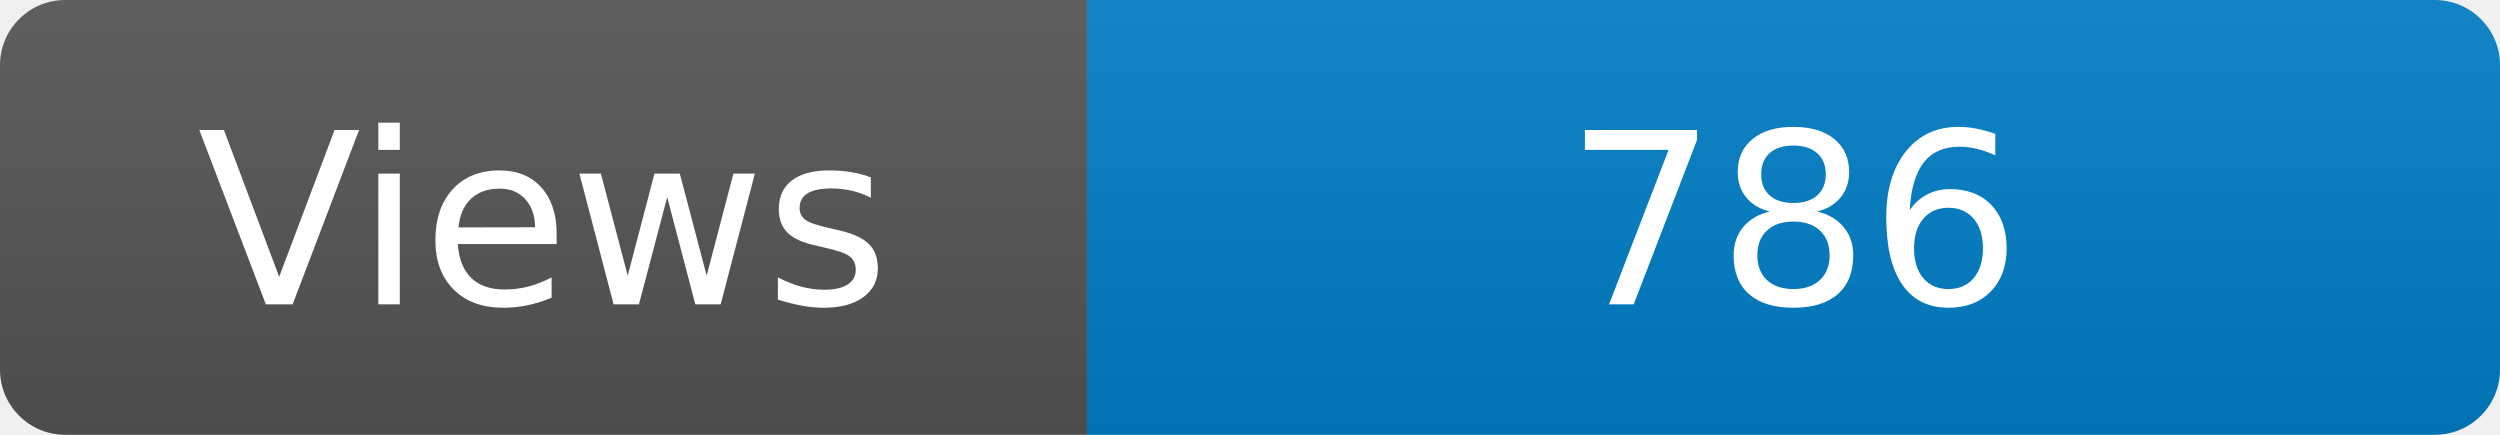
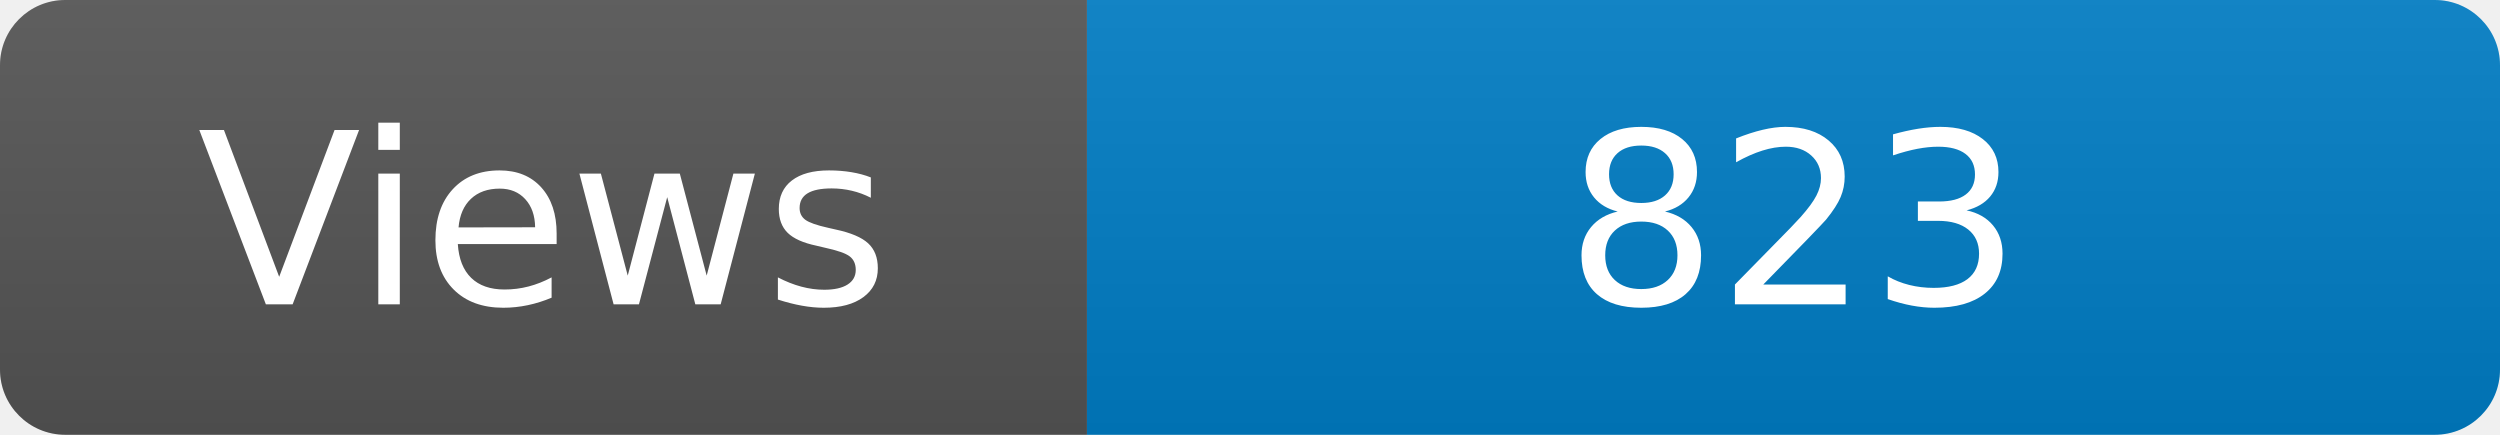
<svg xmlns="http://www.w3.org/2000/svg" width="115" height="20" role="img" aria-label="Maintained?: yes">
  <linearGradient id="s" x2="0" y2="100%">
    <stop offset="0" stop-color="#bbb" stop-opacity=".1" />
    <stop offset="1" stop-opacity=".1" />
  </linearGradient>
  <clipPath id="r">
    <rect width="115" height="20" rx="3" fill="#fff" />
  </clipPath>
  <g clip-path="url(#r)">
    <rect width="50" height="20" fill="#555" />
    <rect x="50" width="160" height="20" fill="#007ec6" />
    <rect width="115" height="20" fill="url(#s)" />
  </g>
  <g fill="#fff" text-anchor="middle" font-family="Verdana,Geneva,DejaVu Sans,sans-serif" font-size="110">
    <text x="250" y="140" transform="scale(.1)" fill="#fff">Views</text>
-     <text x="825" y="140" transform="scale(.1)" fill="#fff">786</text>
+     <text x="825" y="140" transform="scale(.1)" fill="#fff">823</text>
  </g>
</svg>
